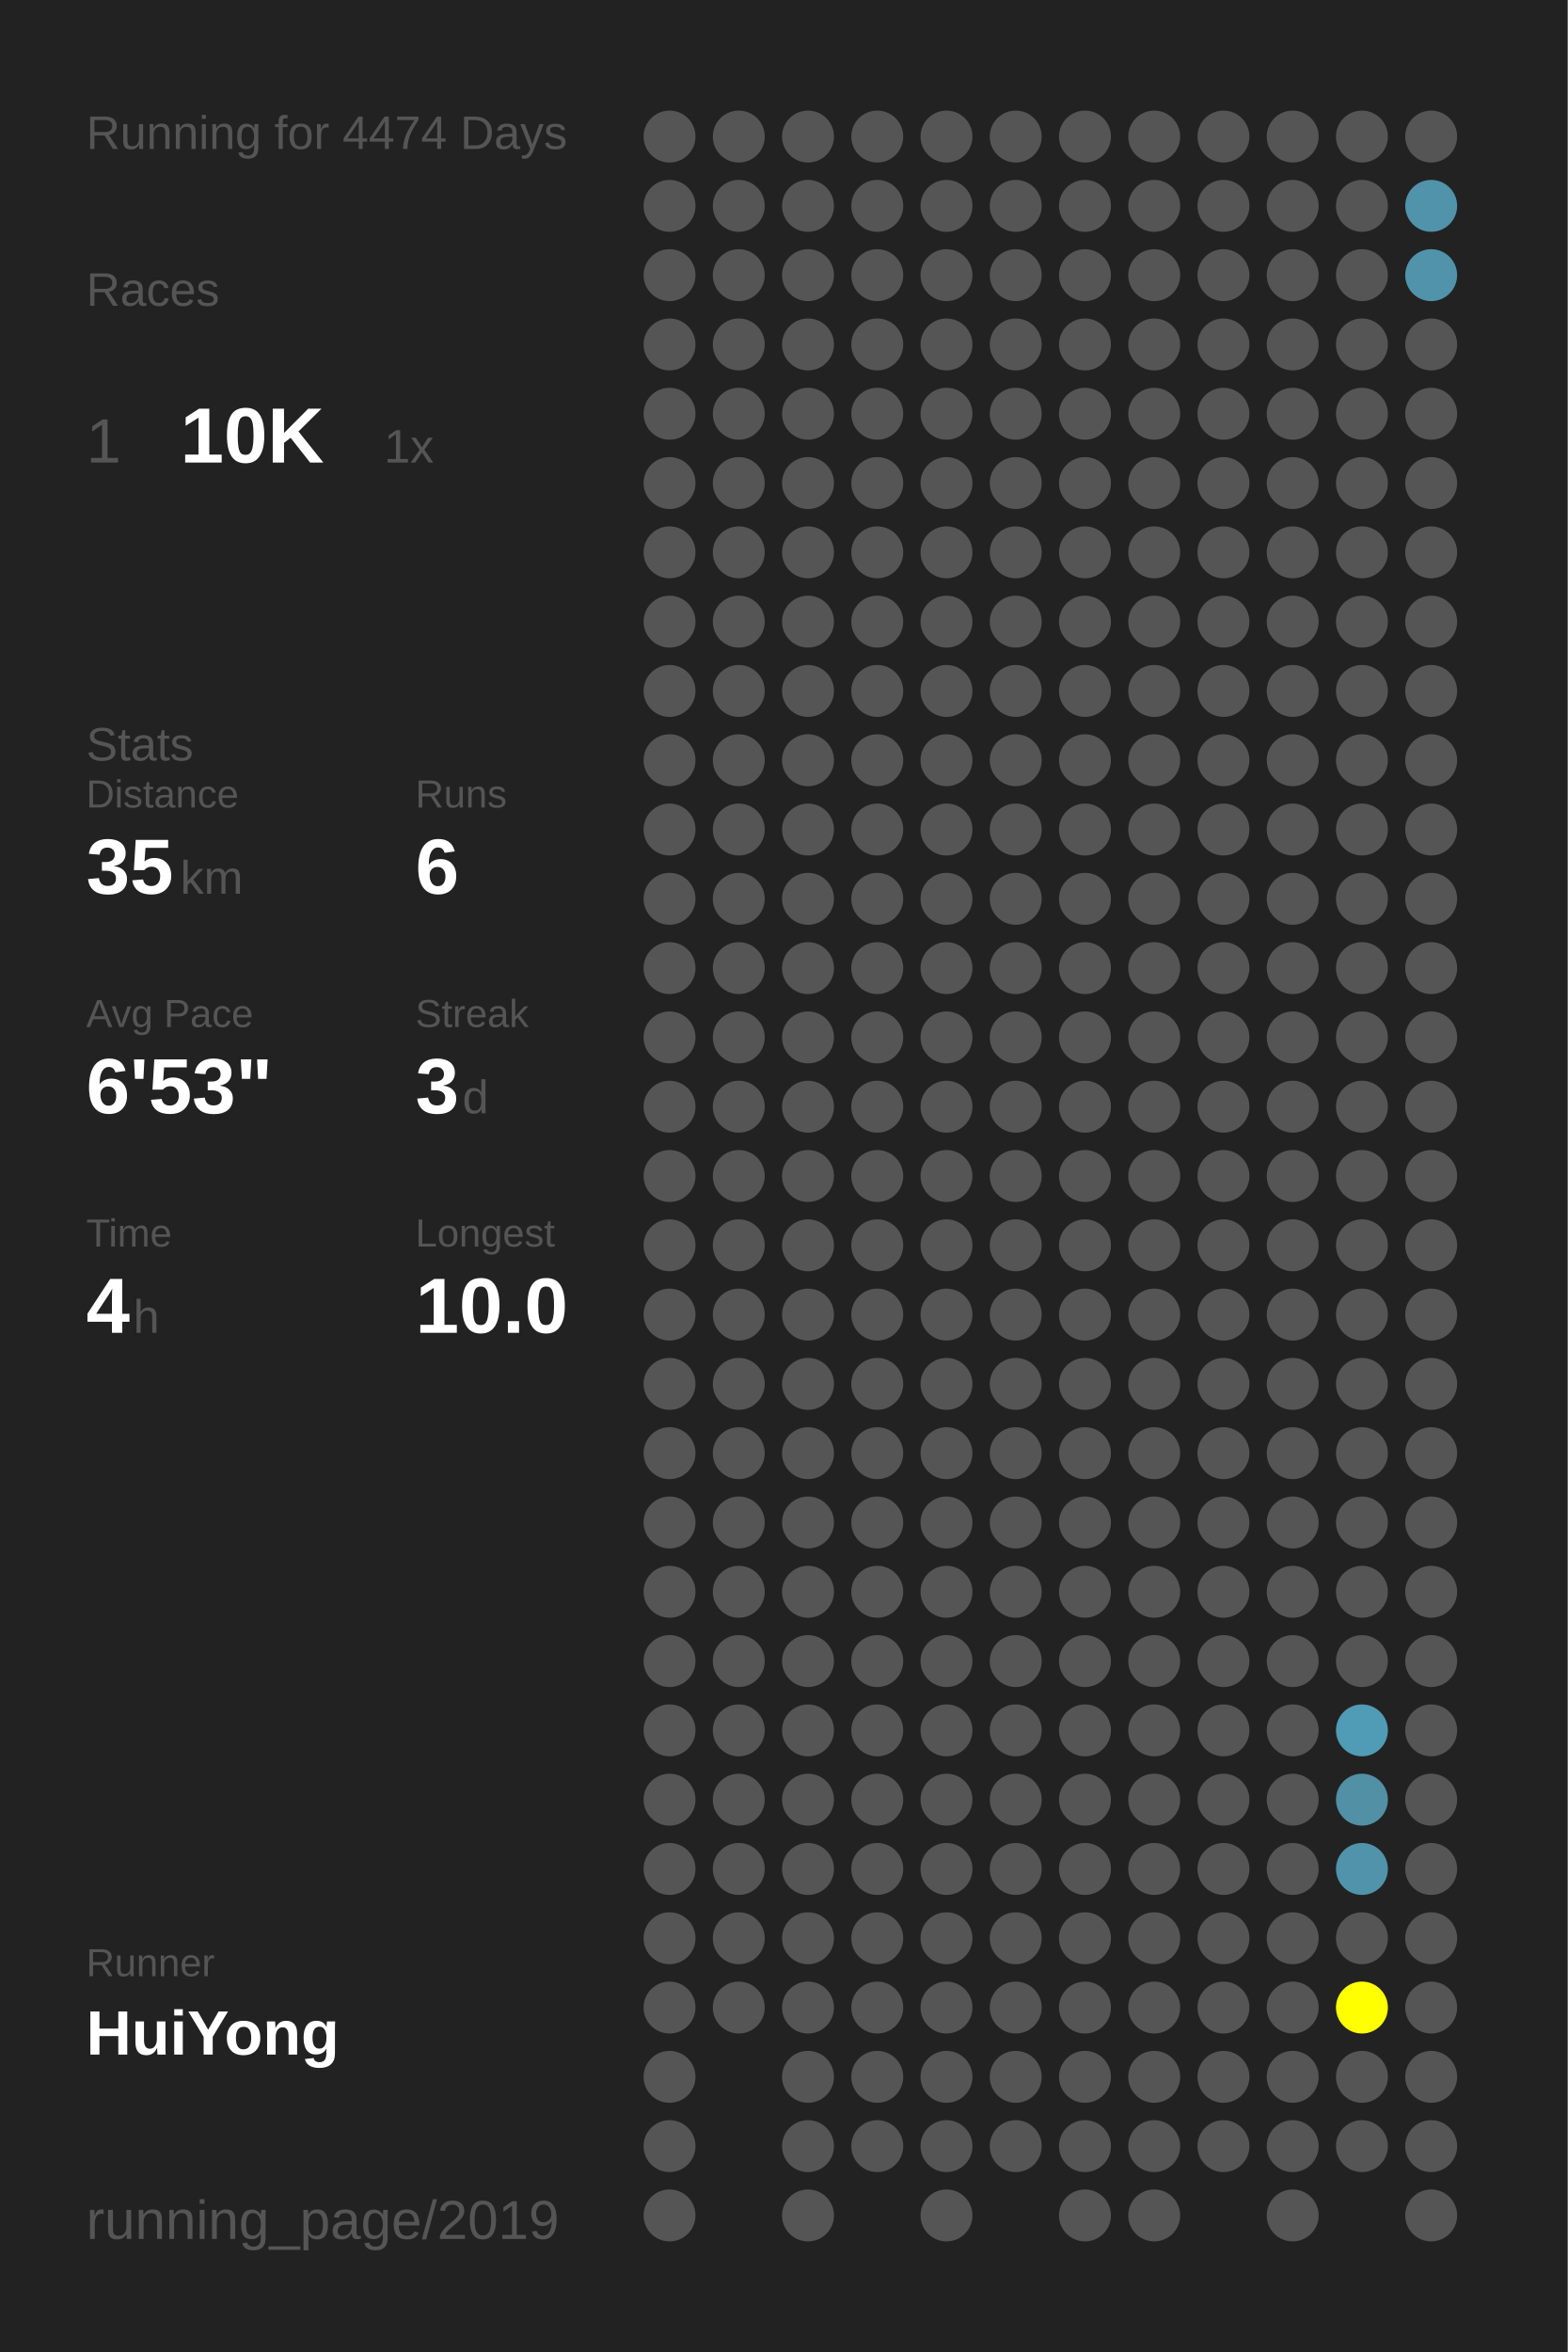
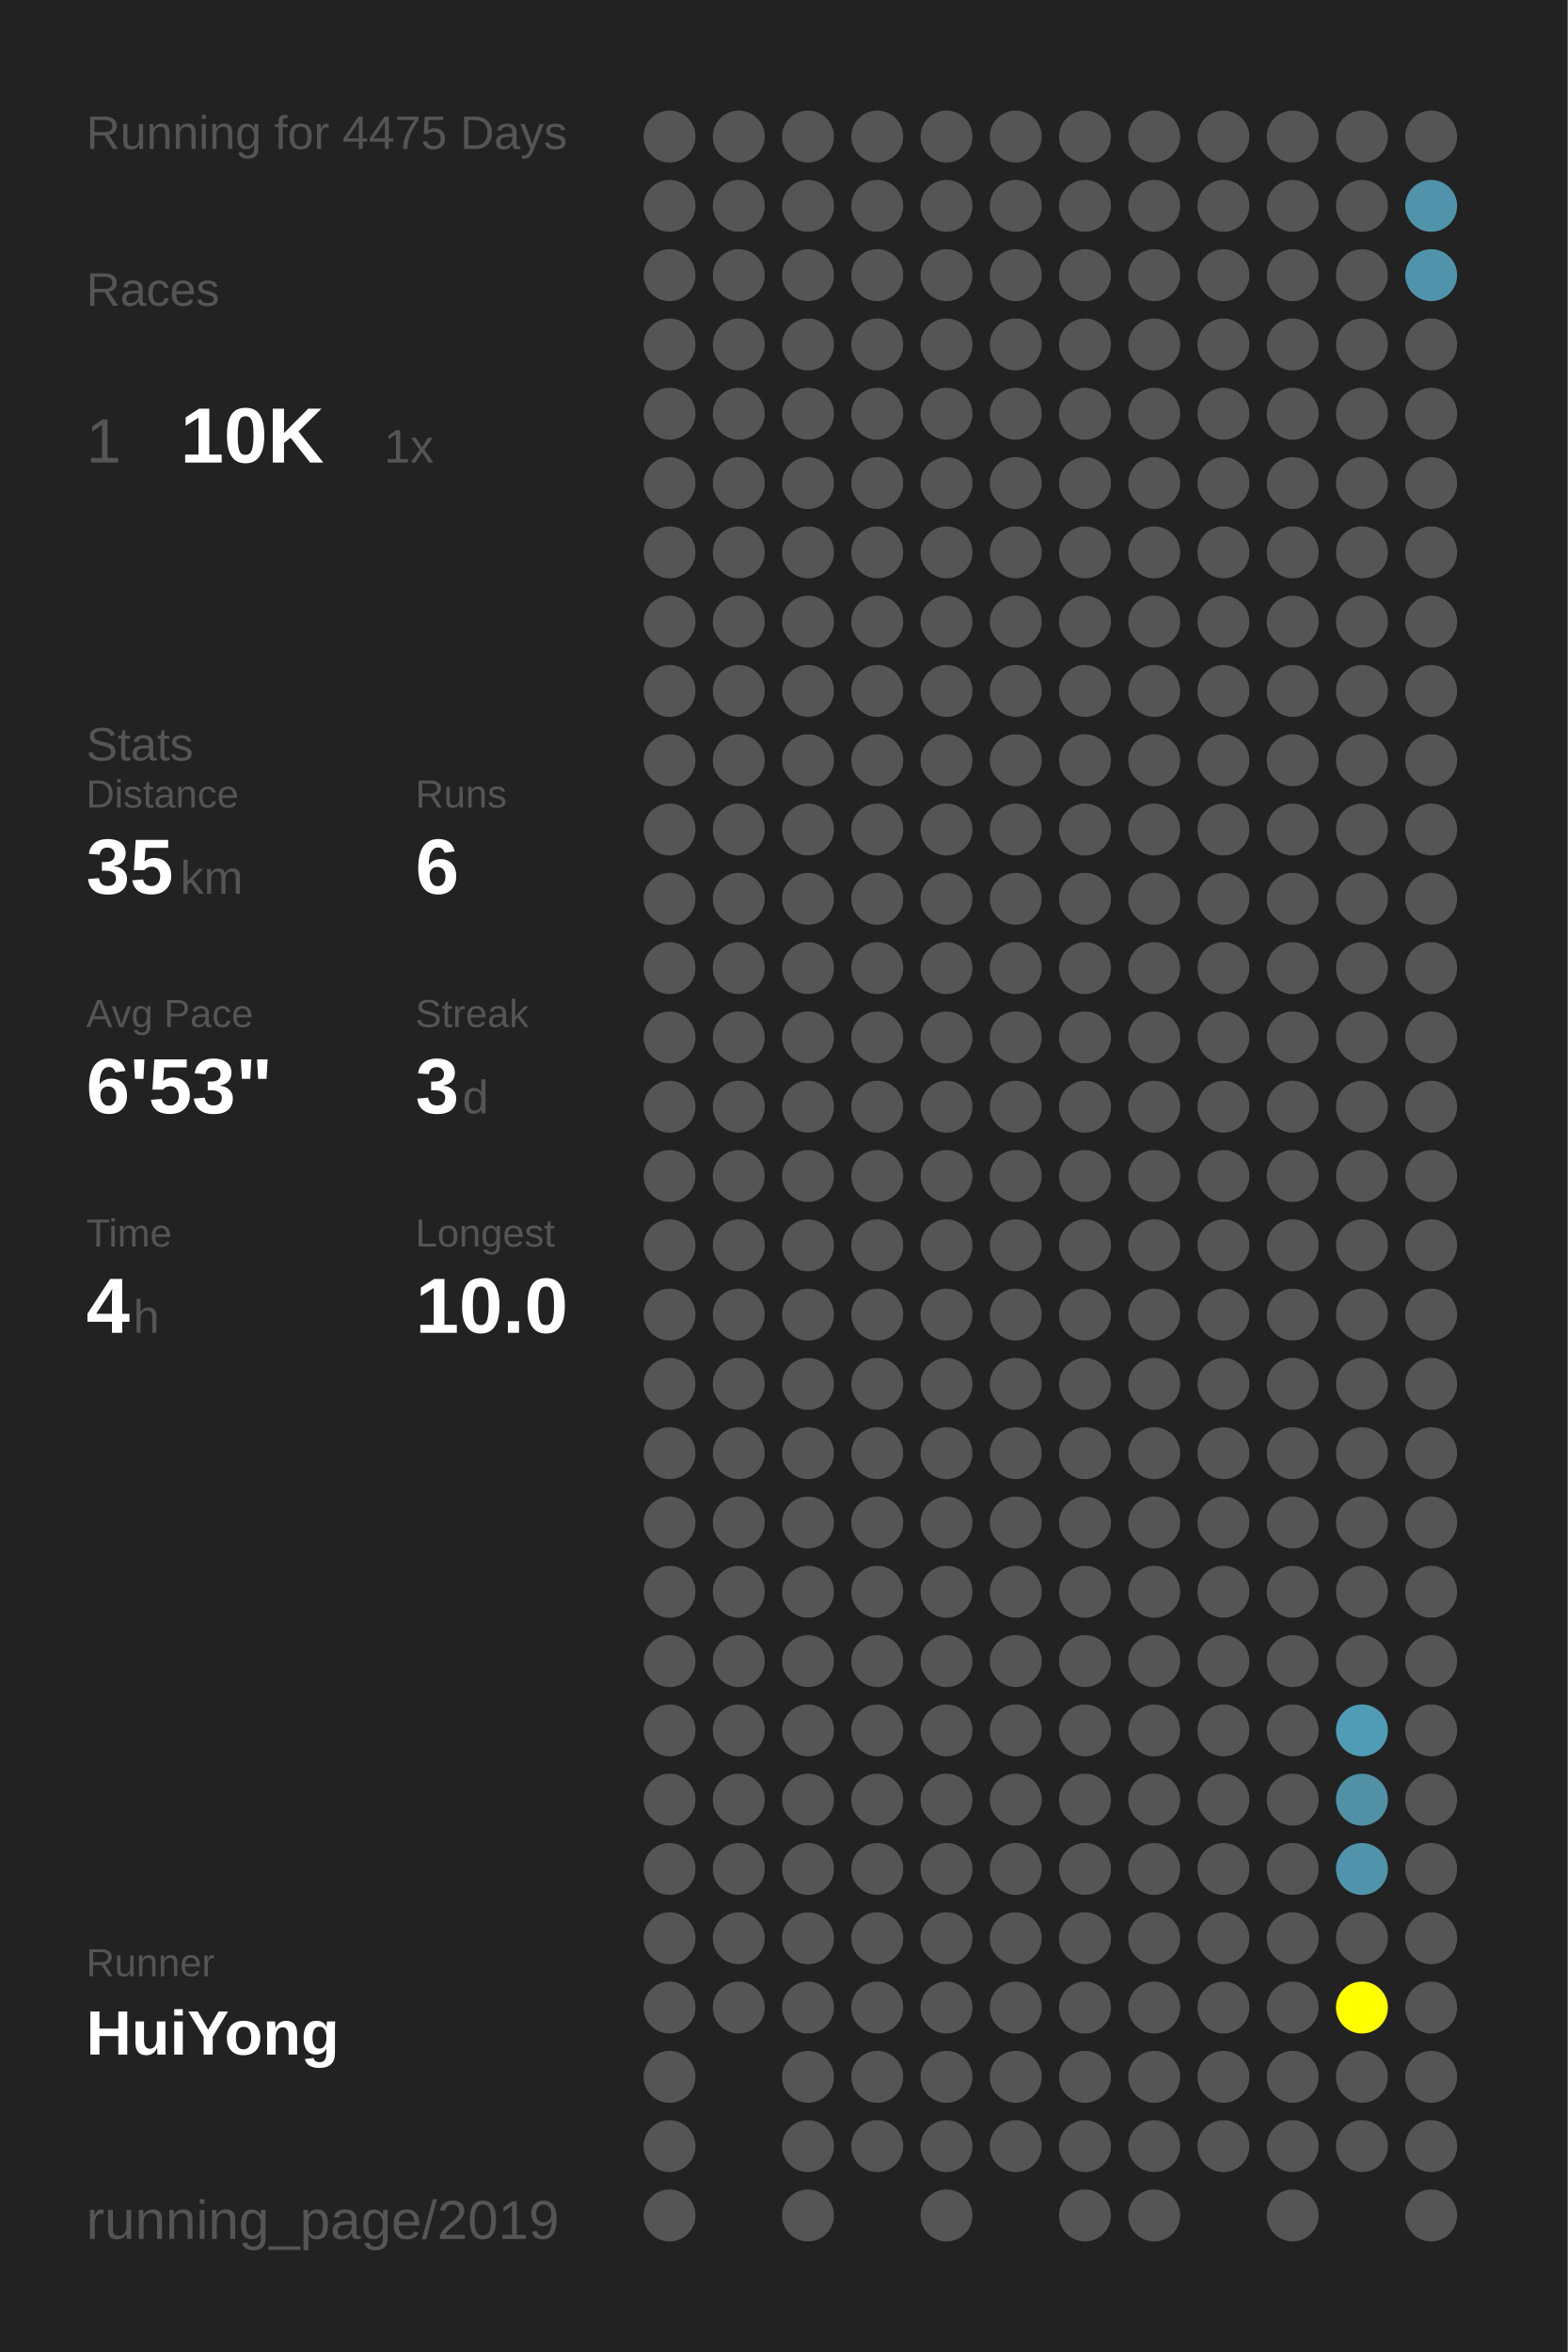
<svg xmlns="http://www.w3.org/2000/svg" baseProfile="full" height="300mm" version="1.1" viewBox="0,0,200,300" width="200mm">
  <defs />
  <rect fill="#222222" height="300" width="200" x="0" y="0" />
-   <text fill="#555555" style="font-size:6px; font-family:Arial;" x="11" y="19">Running for 4474 Days</text>
+   <text fill="#555555" style="font-size:6px; font-family:Arial;" x="11" y="19">Running for 4475 Days</text>
  <text fill="#555555" style="font-size:6px; font-family:Arial;" x="11" y="39">Races</text>
  <text fill="#555555" style="font-size:8px; font-family:Arial;" x="11" y="59">1</text>
  <text fill="#FFFFFF" style="font-size:10px; font-family:Arial; font-weight:bold;" x="23" y="59">10K</text>
  <text fill="#555555" style="font-size:6px; font-family:Arial;" x="49" y="59">1x</text>
  <text fill="#555555" style="font-size:6px; font-family:Arial;" x="11" y="97">Stats</text>
  <text fill="#555555" style="font-size:5px; font-family:Arial;" x="11" y="103">Distance</text>
  <text fill="#FFFFFF" style="font-size:10px; font-family:Arial; font-weight:bold;" x="11" y="114">35</text>
  <text fill="#555555" style="font-size:6px; font-family:Arial;" x="23" y="114">km</text>
  <text fill="#555555" style="font-size:5px; font-family:Arial;" x="53" y="103">Runs</text>
  <text fill="#FFFFFF" style="font-size:10px; font-family:Arial; font-weight:bold;" x="53" y="114">6</text>
  <text fill="#555555" style="font-size:5px; font-family:Arial;" x="11" y="131">Avg Pace</text>
  <text fill="#FFFFFF" style="font-size:10px; font-family:Arial; font-weight:bold;" x="11" y="142">6'53"</text>
  <text fill="#555555" style="font-size:5px; font-family:Arial;" x="53" y="131">Streak</text>
  <text fill="#FFFFFF" style="font-size:10px; font-family:Arial; font-weight:bold;" x="53" y="142">3</text>
  <text fill="#555555" style="font-size:6px; font-family:Arial;" x="59" y="142">d</text>
  <text fill="#555555" style="font-size:5px; font-family:Arial;" x="11" y="159">Time</text>
  <text fill="#FFFFFF" style="font-size:10px; font-family:Arial; font-weight:bold;" x="11" y="170">4</text>
  <text fill="#555555" style="font-size:6px; font-family:Arial;" x="17" y="170">h</text>
  <text fill="#555555" style="font-size:5px; font-family:Arial;" x="53" y="159">Longest</text>
  <text fill="#FFFFFF" style="font-size:10px; font-family:Arial; font-weight:bold;" x="53" y="170">10.0</text>
  <text fill="#555555" style="font-size:5px; font-family:Arial;" x="11" y="252.065">Runner</text>
  <text fill="#FFFFFF" style="font-size:8px; font-family:Arial; font-weight:bold;" x="11" y="262.065">HuiYong</text>
  <text fill="#555555" style="font-size:7px; font-family:Arial;" x="11" y="285.581">running_page/2019</text>
  <circle cx="85.417" cy="17.419" fill="#555555" r="3.312" />
  <circle cx="85.417" cy="26.258" fill="#555555" r="3.312" />
  <circle cx="85.417" cy="35.097" fill="#555555" r="3.312" />
  <circle cx="85.417" cy="43.935" fill="#555555" r="3.312" />
  <circle cx="85.417" cy="52.774" fill="#555555" r="3.312" />
  <circle cx="85.417" cy="61.613" fill="#555555" r="3.312" />
  <circle cx="85.417" cy="70.452" fill="#555555" r="3.312" />
  <circle cx="85.417" cy="79.29" fill="#555555" r="3.312" />
  <circle cx="85.417" cy="88.129" fill="#555555" r="3.312" />
  <circle cx="85.417" cy="96.968" fill="#555555" r="3.312" />
  <circle cx="85.417" cy="105.806" fill="#555555" r="3.312" />
  <circle cx="85.417" cy="114.645" fill="#555555" r="3.312" />
  <circle cx="85.417" cy="123.484" fill="#555555" r="3.312" />
  <circle cx="85.417" cy="132.323" fill="#555555" r="3.312" />
  <circle cx="85.417" cy="141.161" fill="#555555" r="3.312" />
  <circle cx="85.417" cy="150" fill="#555555" r="3.312" />
  <circle cx="85.417" cy="158.839" fill="#555555" r="3.312" />
  <circle cx="85.417" cy="167.677" fill="#555555" r="3.312" />
  <circle cx="85.417" cy="176.516" fill="#555555" r="3.312" />
  <circle cx="85.417" cy="185.355" fill="#555555" r="3.312" />
  <circle cx="85.417" cy="194.194" fill="#555555" r="3.312" />
  <circle cx="85.417" cy="203.032" fill="#555555" r="3.312" />
  <circle cx="85.417" cy="211.871" fill="#555555" r="3.312" />
  <circle cx="85.417" cy="220.71" fill="#555555" r="3.312" />
  <circle cx="85.417" cy="229.548" fill="#555555" r="3.312" />
  <circle cx="85.417" cy="238.387" fill="#555555" r="3.312" />
  <circle cx="85.417" cy="247.226" fill="#555555" r="3.312" />
  <circle cx="85.417" cy="256.065" fill="#555555" r="3.312" />
  <circle cx="85.417" cy="264.903" fill="#555555" r="3.312" />
  <circle cx="85.417" cy="273.742" fill="#555555" r="3.312" />
  <circle cx="85.417" cy="282.581" fill="#555555" r="3.312" />
  <circle cx="94.25" cy="17.419" fill="#555555" r="3.312" />
  <circle cx="94.25" cy="26.258" fill="#555555" r="3.312" />
  <circle cx="94.25" cy="35.097" fill="#555555" r="3.312" />
  <circle cx="94.25" cy="43.935" fill="#555555" r="3.312" />
  <circle cx="94.25" cy="52.774" fill="#555555" r="3.312" />
  <circle cx="94.25" cy="61.613" fill="#555555" r="3.312" />
  <circle cx="94.25" cy="70.452" fill="#555555" r="3.312" />
  <circle cx="94.25" cy="79.29" fill="#555555" r="3.312" />
  <circle cx="94.25" cy="88.129" fill="#555555" r="3.312" />
  <circle cx="94.25" cy="96.968" fill="#555555" r="3.312" />
  <circle cx="94.25" cy="105.806" fill="#555555" r="3.312" />
  <circle cx="94.25" cy="114.645" fill="#555555" r="3.312" />
  <circle cx="94.25" cy="123.484" fill="#555555" r="3.312" />
  <circle cx="94.25" cy="132.323" fill="#555555" r="3.312" />
  <circle cx="94.25" cy="141.161" fill="#555555" r="3.312" />
  <circle cx="94.25" cy="150" fill="#555555" r="3.312" />
  <circle cx="94.25" cy="158.839" fill="#555555" r="3.312" />
  <circle cx="94.25" cy="167.677" fill="#555555" r="3.312" />
  <circle cx="94.25" cy="176.516" fill="#555555" r="3.312" />
  <circle cx="94.25" cy="185.355" fill="#555555" r="3.312" />
  <circle cx="94.25" cy="194.194" fill="#555555" r="3.312" />
  <circle cx="94.25" cy="203.032" fill="#555555" r="3.312" />
  <circle cx="94.25" cy="211.871" fill="#555555" r="3.312" />
  <circle cx="94.25" cy="220.71" fill="#555555" r="3.312" />
  <circle cx="94.25" cy="229.548" fill="#555555" r="3.312" />
  <circle cx="94.25" cy="238.387" fill="#555555" r="3.312" />
  <circle cx="94.25" cy="247.226" fill="#555555" r="3.312" />
  <circle cx="94.25" cy="256.065" fill="#555555" r="3.312" />
  <circle cx="103.083" cy="17.419" fill="#555555" r="3.312" />
  <circle cx="103.083" cy="26.258" fill="#555555" r="3.312" />
  <circle cx="103.083" cy="35.097" fill="#555555" r="3.312" />
  <circle cx="103.083" cy="43.935" fill="#555555" r="3.312" />
  <circle cx="103.083" cy="52.774" fill="#555555" r="3.312" />
  <circle cx="103.083" cy="61.613" fill="#555555" r="3.312" />
  <circle cx="103.083" cy="70.452" fill="#555555" r="3.312" />
  <circle cx="103.083" cy="79.29" fill="#555555" r="3.312" />
  <circle cx="103.083" cy="88.129" fill="#555555" r="3.312" />
  <circle cx="103.083" cy="96.968" fill="#555555" r="3.312" />
  <circle cx="103.083" cy="105.806" fill="#555555" r="3.312" />
  <circle cx="103.083" cy="114.645" fill="#555555" r="3.312" />
  <circle cx="103.083" cy="123.484" fill="#555555" r="3.312" />
  <circle cx="103.083" cy="132.323" fill="#555555" r="3.312" />
  <circle cx="103.083" cy="141.161" fill="#555555" r="3.312" />
  <circle cx="103.083" cy="150" fill="#555555" r="3.312" />
  <circle cx="103.083" cy="158.839" fill="#555555" r="3.312" />
  <circle cx="103.083" cy="167.677" fill="#555555" r="3.312" />
  <circle cx="103.083" cy="176.516" fill="#555555" r="3.312" />
  <circle cx="103.083" cy="185.355" fill="#555555" r="3.312" />
  <circle cx="103.083" cy="194.194" fill="#555555" r="3.312" />
  <circle cx="103.083" cy="203.032" fill="#555555" r="3.312" />
  <circle cx="103.083" cy="211.871" fill="#555555" r="3.312" />
  <circle cx="103.083" cy="220.71" fill="#555555" r="3.312" />
  <circle cx="103.083" cy="229.548" fill="#555555" r="3.312" />
  <circle cx="103.083" cy="238.387" fill="#555555" r="3.312" />
  <circle cx="103.083" cy="247.226" fill="#555555" r="3.312" />
  <circle cx="103.083" cy="256.065" fill="#555555" r="3.312" />
  <circle cx="103.083" cy="264.903" fill="#555555" r="3.312" />
  <circle cx="103.083" cy="273.742" fill="#555555" r="3.312" />
  <circle cx="103.083" cy="282.581" fill="#555555" r="3.312" />
  <circle cx="111.917" cy="17.419" fill="#555555" r="3.312" />
  <circle cx="111.917" cy="26.258" fill="#555555" r="3.312" />
  <circle cx="111.917" cy="35.097" fill="#555555" r="3.312" />
  <circle cx="111.917" cy="43.935" fill="#555555" r="3.312" />
  <circle cx="111.917" cy="52.774" fill="#555555" r="3.312" />
  <circle cx="111.917" cy="61.613" fill="#555555" r="3.312" />
  <circle cx="111.917" cy="70.452" fill="#555555" r="3.312" />
  <circle cx="111.917" cy="79.29" fill="#555555" r="3.312" />
  <circle cx="111.917" cy="88.129" fill="#555555" r="3.312" />
  <circle cx="111.917" cy="96.968" fill="#555555" r="3.312" />
  <circle cx="111.917" cy="105.806" fill="#555555" r="3.312" />
  <circle cx="111.917" cy="114.645" fill="#555555" r="3.312" />
  <circle cx="111.917" cy="123.484" fill="#555555" r="3.312" />
  <circle cx="111.917" cy="132.323" fill="#555555" r="3.312" />
  <circle cx="111.917" cy="141.161" fill="#555555" r="3.312" />
  <circle cx="111.917" cy="150" fill="#555555" r="3.312" />
  <circle cx="111.917" cy="158.839" fill="#555555" r="3.312" />
  <circle cx="111.917" cy="167.677" fill="#555555" r="3.312" />
  <circle cx="111.917" cy="176.516" fill="#555555" r="3.312" />
  <circle cx="111.917" cy="185.355" fill="#555555" r="3.312" />
  <circle cx="111.917" cy="194.194" fill="#555555" r="3.312" />
  <circle cx="111.917" cy="203.032" fill="#555555" r="3.312" />
  <circle cx="111.917" cy="211.871" fill="#555555" r="3.312" />
  <circle cx="111.917" cy="220.71" fill="#555555" r="3.312" />
  <circle cx="111.917" cy="229.548" fill="#555555" r="3.312" />
  <circle cx="111.917" cy="238.387" fill="#555555" r="3.312" />
  <circle cx="111.917" cy="247.226" fill="#555555" r="3.312" />
  <circle cx="111.917" cy="256.065" fill="#555555" r="3.312" />
  <circle cx="111.917" cy="264.903" fill="#555555" r="3.312" />
  <circle cx="111.917" cy="273.742" fill="#555555" r="3.312" />
  <circle cx="120.75" cy="17.419" fill="#555555" r="3.312" />
  <circle cx="120.75" cy="26.258" fill="#555555" r="3.312" />
  <circle cx="120.75" cy="35.097" fill="#555555" r="3.312" />
  <circle cx="120.75" cy="43.935" fill="#555555" r="3.312" />
  <circle cx="120.75" cy="52.774" fill="#555555" r="3.312" />
  <circle cx="120.75" cy="61.613" fill="#555555" r="3.312" />
  <circle cx="120.75" cy="70.452" fill="#555555" r="3.312" />
  <circle cx="120.75" cy="79.29" fill="#555555" r="3.312" />
  <circle cx="120.75" cy="88.129" fill="#555555" r="3.312" />
  <circle cx="120.75" cy="96.968" fill="#555555" r="3.312" />
  <circle cx="120.75" cy="105.806" fill="#555555" r="3.312" />
  <circle cx="120.75" cy="114.645" fill="#555555" r="3.312" />
  <circle cx="120.75" cy="123.484" fill="#555555" r="3.312" />
  <circle cx="120.75" cy="132.323" fill="#555555" r="3.312" />
  <circle cx="120.75" cy="141.161" fill="#555555" r="3.312" />
  <circle cx="120.75" cy="150" fill="#555555" r="3.312" />
  <circle cx="120.75" cy="158.839" fill="#555555" r="3.312" />
  <circle cx="120.75" cy="167.677" fill="#555555" r="3.312" />
  <circle cx="120.75" cy="176.516" fill="#555555" r="3.312" />
  <circle cx="120.75" cy="185.355" fill="#555555" r="3.312" />
  <circle cx="120.75" cy="194.194" fill="#555555" r="3.312" />
  <circle cx="120.75" cy="203.032" fill="#555555" r="3.312" />
  <circle cx="120.75" cy="211.871" fill="#555555" r="3.312" />
  <circle cx="120.75" cy="220.71" fill="#555555" r="3.312" />
  <circle cx="120.75" cy="229.548" fill="#555555" r="3.312" />
  <circle cx="120.75" cy="238.387" fill="#555555" r="3.312" />
  <circle cx="120.75" cy="247.226" fill="#555555" r="3.312" />
  <circle cx="120.75" cy="256.065" fill="#555555" r="3.312" />
  <circle cx="120.75" cy="264.903" fill="#555555" r="3.312" />
  <circle cx="120.75" cy="273.742" fill="#555555" r="3.312" />
  <circle cx="120.75" cy="282.581" fill="#555555" r="3.312" />
  <circle cx="129.583" cy="17.419" fill="#555555" r="3.312" />
  <circle cx="129.583" cy="26.258" fill="#555555" r="3.312" />
  <circle cx="129.583" cy="35.097" fill="#555555" r="3.312" />
  <circle cx="129.583" cy="43.935" fill="#555555" r="3.312" />
  <circle cx="129.583" cy="52.774" fill="#555555" r="3.312" />
  <circle cx="129.583" cy="61.613" fill="#555555" r="3.312" />
  <circle cx="129.583" cy="70.452" fill="#555555" r="3.312" />
  <circle cx="129.583" cy="79.29" fill="#555555" r="3.312" />
  <circle cx="129.583" cy="88.129" fill="#555555" r="3.312" />
  <circle cx="129.583" cy="96.968" fill="#555555" r="3.312" />
  <circle cx="129.583" cy="105.806" fill="#555555" r="3.312" />
  <circle cx="129.583" cy="114.645" fill="#555555" r="3.312" />
  <circle cx="129.583" cy="123.484" fill="#555555" r="3.312" />
  <circle cx="129.583" cy="132.323" fill="#555555" r="3.312" />
  <circle cx="129.583" cy="141.161" fill="#555555" r="3.312" />
  <circle cx="129.583" cy="150" fill="#555555" r="3.312" />
  <circle cx="129.583" cy="158.839" fill="#555555" r="3.312" />
  <circle cx="129.583" cy="167.677" fill="#555555" r="3.312" />
  <circle cx="129.583" cy="176.516" fill="#555555" r="3.312" />
  <circle cx="129.583" cy="185.355" fill="#555555" r="3.312" />
  <circle cx="129.583" cy="194.194" fill="#555555" r="3.312" />
  <circle cx="129.583" cy="203.032" fill="#555555" r="3.312" />
  <circle cx="129.583" cy="211.871" fill="#555555" r="3.312" />
  <circle cx="129.583" cy="220.71" fill="#555555" r="3.312" />
  <circle cx="129.583" cy="229.548" fill="#555555" r="3.312" />
  <circle cx="129.583" cy="238.387" fill="#555555" r="3.312" />
  <circle cx="129.583" cy="247.226" fill="#555555" r="3.312" />
  <circle cx="129.583" cy="256.065" fill="#555555" r="3.312" />
  <circle cx="129.583" cy="264.903" fill="#555555" r="3.312" />
  <circle cx="129.583" cy="273.742" fill="#555555" r="3.312" />
  <circle cx="138.417" cy="17.419" fill="#555555" r="3.312" />
  <circle cx="138.417" cy="26.258" fill="#555555" r="3.312" />
  <circle cx="138.417" cy="35.097" fill="#555555" r="3.312" />
  <circle cx="138.417" cy="43.935" fill="#555555" r="3.312" />
  <circle cx="138.417" cy="52.774" fill="#555555" r="3.312" />
  <circle cx="138.417" cy="61.613" fill="#555555" r="3.312" />
  <circle cx="138.417" cy="70.452" fill="#555555" r="3.312" />
  <circle cx="138.417" cy="79.29" fill="#555555" r="3.312" />
  <circle cx="138.417" cy="88.129" fill="#555555" r="3.312" />
  <circle cx="138.417" cy="96.968" fill="#555555" r="3.312" />
  <circle cx="138.417" cy="105.806" fill="#555555" r="3.312" />
  <circle cx="138.417" cy="114.645" fill="#555555" r="3.312" />
  <circle cx="138.417" cy="123.484" fill="#555555" r="3.312" />
  <circle cx="138.417" cy="132.323" fill="#555555" r="3.312" />
  <circle cx="138.417" cy="141.161" fill="#555555" r="3.312" />
  <circle cx="138.417" cy="150" fill="#555555" r="3.312" />
  <circle cx="138.417" cy="158.839" fill="#555555" r="3.312" />
  <circle cx="138.417" cy="167.677" fill="#555555" r="3.312" />
  <circle cx="138.417" cy="176.516" fill="#555555" r="3.312" />
  <circle cx="138.417" cy="185.355" fill="#555555" r="3.312" />
  <circle cx="138.417" cy="194.194" fill="#555555" r="3.312" />
  <circle cx="138.417" cy="203.032" fill="#555555" r="3.312" />
  <circle cx="138.417" cy="211.871" fill="#555555" r="3.312" />
  <circle cx="138.417" cy="220.71" fill="#555555" r="3.312" />
  <circle cx="138.417" cy="229.548" fill="#555555" r="3.312" />
  <circle cx="138.417" cy="238.387" fill="#555555" r="3.312" />
  <circle cx="138.417" cy="247.226" fill="#555555" r="3.312" />
  <circle cx="138.417" cy="256.065" fill="#555555" r="3.312" />
  <circle cx="138.417" cy="264.903" fill="#555555" r="3.312" />
  <circle cx="138.417" cy="273.742" fill="#555555" r="3.312" />
  <circle cx="138.417" cy="282.581" fill="#555555" r="3.312" />
  <circle cx="147.25" cy="17.419" fill="#555555" r="3.312" />
  <circle cx="147.25" cy="26.258" fill="#555555" r="3.312" />
  <circle cx="147.25" cy="35.097" fill="#555555" r="3.312" />
  <circle cx="147.25" cy="43.935" fill="#555555" r="3.312" />
  <circle cx="147.25" cy="52.774" fill="#555555" r="3.312" />
  <circle cx="147.25" cy="61.613" fill="#555555" r="3.312" />
  <circle cx="147.25" cy="70.452" fill="#555555" r="3.312" />
  <circle cx="147.25" cy="79.29" fill="#555555" r="3.312" />
  <circle cx="147.25" cy="88.129" fill="#555555" r="3.312" />
  <circle cx="147.25" cy="96.968" fill="#555555" r="3.312" />
  <circle cx="147.25" cy="105.806" fill="#555555" r="3.312" />
  <circle cx="147.25" cy="114.645" fill="#555555" r="3.312" />
  <circle cx="147.25" cy="123.484" fill="#555555" r="3.312" />
  <circle cx="147.25" cy="132.323" fill="#555555" r="3.312" />
  <circle cx="147.25" cy="141.161" fill="#555555" r="3.312" />
  <circle cx="147.25" cy="150" fill="#555555" r="3.312" />
  <circle cx="147.25" cy="158.839" fill="#555555" r="3.312" />
  <circle cx="147.25" cy="167.677" fill="#555555" r="3.312" />
  <circle cx="147.25" cy="176.516" fill="#555555" r="3.312" />
  <circle cx="147.25" cy="185.355" fill="#555555" r="3.312" />
  <circle cx="147.25" cy="194.194" fill="#555555" r="3.312" />
  <circle cx="147.25" cy="203.032" fill="#555555" r="3.312" />
  <circle cx="147.25" cy="211.871" fill="#555555" r="3.312" />
  <circle cx="147.25" cy="220.71" fill="#555555" r="3.312" />
  <circle cx="147.25" cy="229.548" fill="#555555" r="3.312" />
  <circle cx="147.25" cy="238.387" fill="#555555" r="3.312" />
  <circle cx="147.25" cy="247.226" fill="#555555" r="3.312" />
  <circle cx="147.25" cy="256.065" fill="#555555" r="3.312" />
  <circle cx="147.25" cy="264.903" fill="#555555" r="3.312" />
  <circle cx="147.25" cy="273.742" fill="#555555" r="3.312" />
  <circle cx="147.25" cy="282.581" fill="#555555" r="3.312" />
  <circle cx="156.083" cy="17.419" fill="#555555" r="3.312" />
  <circle cx="156.083" cy="26.258" fill="#555555" r="3.312" />
  <circle cx="156.083" cy="35.097" fill="#555555" r="3.312" />
  <circle cx="156.083" cy="43.935" fill="#555555" r="3.312" />
  <circle cx="156.083" cy="52.774" fill="#555555" r="3.312" />
  <circle cx="156.083" cy="61.613" fill="#555555" r="3.312" />
  <circle cx="156.083" cy="70.452" fill="#555555" r="3.312" />
  <circle cx="156.083" cy="79.29" fill="#555555" r="3.312" />
  <circle cx="156.083" cy="88.129" fill="#555555" r="3.312" />
  <circle cx="156.083" cy="96.968" fill="#555555" r="3.312" />
  <circle cx="156.083" cy="105.806" fill="#555555" r="3.312" />
  <circle cx="156.083" cy="114.645" fill="#555555" r="3.312" />
  <circle cx="156.083" cy="123.484" fill="#555555" r="3.312" />
  <circle cx="156.083" cy="132.323" fill="#555555" r="3.312" />
  <circle cx="156.083" cy="141.161" fill="#555555" r="3.312" />
  <circle cx="156.083" cy="150" fill="#555555" r="3.312" />
  <circle cx="156.083" cy="158.839" fill="#555555" r="3.312" />
  <circle cx="156.083" cy="167.677" fill="#555555" r="3.312" />
  <circle cx="156.083" cy="176.516" fill="#555555" r="3.312" />
  <circle cx="156.083" cy="185.355" fill="#555555" r="3.312" />
  <circle cx="156.083" cy="194.194" fill="#555555" r="3.312" />
  <circle cx="156.083" cy="203.032" fill="#555555" r="3.312" />
  <circle cx="156.083" cy="211.871" fill="#555555" r="3.312" />
  <circle cx="156.083" cy="220.71" fill="#555555" r="3.312" />
  <circle cx="156.083" cy="229.548" fill="#555555" r="3.312" />
  <circle cx="156.083" cy="238.387" fill="#555555" r="3.312" />
  <circle cx="156.083" cy="247.226" fill="#555555" r="3.312" />
  <circle cx="156.083" cy="256.065" fill="#555555" r="3.312" />
  <circle cx="156.083" cy="264.903" fill="#555555" r="3.312" />
  <circle cx="156.083" cy="273.742" fill="#555555" r="3.312" />
  <circle cx="164.917" cy="17.419" fill="#555555" r="3.312" />
  <circle cx="164.917" cy="26.258" fill="#555555" r="3.312" />
  <circle cx="164.917" cy="35.097" fill="#555555" r="3.312" />
  <circle cx="164.917" cy="43.935" fill="#555555" r="3.312" />
  <circle cx="164.917" cy="52.774" fill="#555555" r="3.312" />
  <circle cx="164.917" cy="61.613" fill="#555555" r="3.312" />
  <circle cx="164.917" cy="70.452" fill="#555555" r="3.312" />
  <circle cx="164.917" cy="79.29" fill="#555555" r="3.312" />
  <circle cx="164.917" cy="88.129" fill="#555555" r="3.312" />
  <circle cx="164.917" cy="96.968" fill="#555555" r="3.312" />
  <circle cx="164.917" cy="105.806" fill="#555555" r="3.312" />
  <circle cx="164.917" cy="114.645" fill="#555555" r="3.312" />
  <circle cx="164.917" cy="123.484" fill="#555555" r="3.312" />
  <circle cx="164.917" cy="132.323" fill="#555555" r="3.312" />
  <circle cx="164.917" cy="141.161" fill="#555555" r="3.312" />
  <circle cx="164.917" cy="150" fill="#555555" r="3.312" />
  <circle cx="164.917" cy="158.839" fill="#555555" r="3.312" />
  <circle cx="164.917" cy="167.677" fill="#555555" r="3.312" />
  <circle cx="164.917" cy="176.516" fill="#555555" r="3.312" />
  <circle cx="164.917" cy="185.355" fill="#555555" r="3.312" />
  <circle cx="164.917" cy="194.194" fill="#555555" r="3.312" />
  <circle cx="164.917" cy="203.032" fill="#555555" r="3.312" />
  <circle cx="164.917" cy="211.871" fill="#555555" r="3.312" />
  <circle cx="164.917" cy="220.71" fill="#555555" r="3.312" />
  <circle cx="164.917" cy="229.548" fill="#555555" r="3.312" />
  <circle cx="164.917" cy="238.387" fill="#555555" r="3.312" />
  <circle cx="164.917" cy="247.226" fill="#555555" r="3.312" />
  <circle cx="164.917" cy="256.065" fill="#555555" r="3.312" />
  <circle cx="164.917" cy="264.903" fill="#555555" r="3.312" />
  <circle cx="164.917" cy="273.742" fill="#555555" r="3.312" />
  <circle cx="164.917" cy="282.581" fill="#555555" r="3.312" />
  <circle cx="173.75" cy="17.419" fill="#555555" r="3.312" />
  <circle cx="173.75" cy="26.258" fill="#555555" r="3.312" />
  <circle cx="173.75" cy="35.097" fill="#555555" r="3.312" />
  <circle cx="173.75" cy="43.935" fill="#555555" r="3.312" />
  <circle cx="173.75" cy="52.774" fill="#555555" r="3.312" />
  <circle cx="173.75" cy="61.613" fill="#555555" r="3.312" />
  <circle cx="173.75" cy="70.452" fill="#555555" r="3.312" />
  <circle cx="173.75" cy="79.29" fill="#555555" r="3.312" />
  <circle cx="173.75" cy="88.129" fill="#555555" r="3.312" />
  <circle cx="173.75" cy="96.968" fill="#555555" r="3.312" />
  <circle cx="173.75" cy="105.806" fill="#555555" r="3.312" />
  <circle cx="173.75" cy="114.645" fill="#555555" r="3.312" />
  <circle cx="173.75" cy="123.484" fill="#555555" r="3.312" />
  <circle cx="173.75" cy="132.323" fill="#555555" r="3.312" />
  <circle cx="173.75" cy="141.161" fill="#555555" r="3.312" />
  <circle cx="173.75" cy="150" fill="#555555" r="3.312" />
  <circle cx="173.75" cy="158.839" fill="#555555" r="3.312" />
  <circle cx="173.75" cy="167.677" fill="#555555" r="3.312" />
  <circle cx="173.75" cy="176.516" fill="#555555" r="3.312" />
  <circle cx="173.75" cy="185.355" fill="#555555" r="3.312" />
  <circle cx="173.75" cy="194.194" fill="#555555" r="3.312" />
  <circle cx="173.75" cy="203.032" fill="#555555" r="3.312" />
  <circle cx="173.75" cy="211.871" fill="#555555" r="3.312" />
  <circle cx="173.75" cy="220.71" fill="#509bb5" r="3.312" />
  <circle cx="173.75" cy="229.548" fill="#5190a5" r="3.312" />
  <circle cx="173.75" cy="238.387" fill="#5093aa" r="3.312" />
  <circle cx="173.75" cy="247.226" fill="#555555" r="3.312" />
  <circle cx="173.75" cy="256.065" fill="#FFFF00" r="3.312" />
  <circle cx="173.75" cy="264.903" fill="#555555" r="3.312" />
  <circle cx="173.75" cy="273.742" fill="#555555" r="3.312" />
  <circle cx="182.583" cy="17.419" fill="#555555" r="3.312" />
  <circle cx="182.583" cy="26.258" fill="#5093aa" r="3.312" />
  <circle cx="182.583" cy="35.097" fill="#5093aa" r="3.312" />
  <circle cx="182.583" cy="43.935" fill="#555555" r="3.312" />
  <circle cx="182.583" cy="52.774" fill="#555555" r="3.312" />
  <circle cx="182.583" cy="61.613" fill="#555555" r="3.312" />
  <circle cx="182.583" cy="70.452" fill="#555555" r="3.312" />
  <circle cx="182.583" cy="79.29" fill="#555555" r="3.312" />
  <circle cx="182.583" cy="88.129" fill="#555555" r="3.312" />
  <circle cx="182.583" cy="96.968" fill="#555555" r="3.312" />
  <circle cx="182.583" cy="105.806" fill="#555555" r="3.312" />
  <circle cx="182.583" cy="114.645" fill="#555555" r="3.312" />
  <circle cx="182.583" cy="123.484" fill="#555555" r="3.312" />
  <circle cx="182.583" cy="132.323" fill="#555555" r="3.312" />
  <circle cx="182.583" cy="141.161" fill="#555555" r="3.312" />
  <circle cx="182.583" cy="150" fill="#555555" r="3.312" />
  <circle cx="182.583" cy="158.839" fill="#555555" r="3.312" />
  <circle cx="182.583" cy="167.677" fill="#555555" r="3.312" />
  <circle cx="182.583" cy="176.516" fill="#555555" r="3.312" />
  <circle cx="182.583" cy="185.355" fill="#555555" r="3.312" />
  <circle cx="182.583" cy="194.194" fill="#555555" r="3.312" />
  <circle cx="182.583" cy="203.032" fill="#555555" r="3.312" />
  <circle cx="182.583" cy="211.871" fill="#555555" r="3.312" />
  <circle cx="182.583" cy="220.71" fill="#555555" r="3.312" />
  <circle cx="182.583" cy="229.548" fill="#555555" r="3.312" />
  <circle cx="182.583" cy="238.387" fill="#555555" r="3.312" />
  <circle cx="182.583" cy="247.226" fill="#555555" r="3.312" />
  <circle cx="182.583" cy="256.065" fill="#555555" r="3.312" />
  <circle cx="182.583" cy="264.903" fill="#555555" r="3.312" />
  <circle cx="182.583" cy="273.742" fill="#555555" r="3.312" />
  <circle cx="182.583" cy="282.581" fill="#555555" r="3.312" />
</svg>
